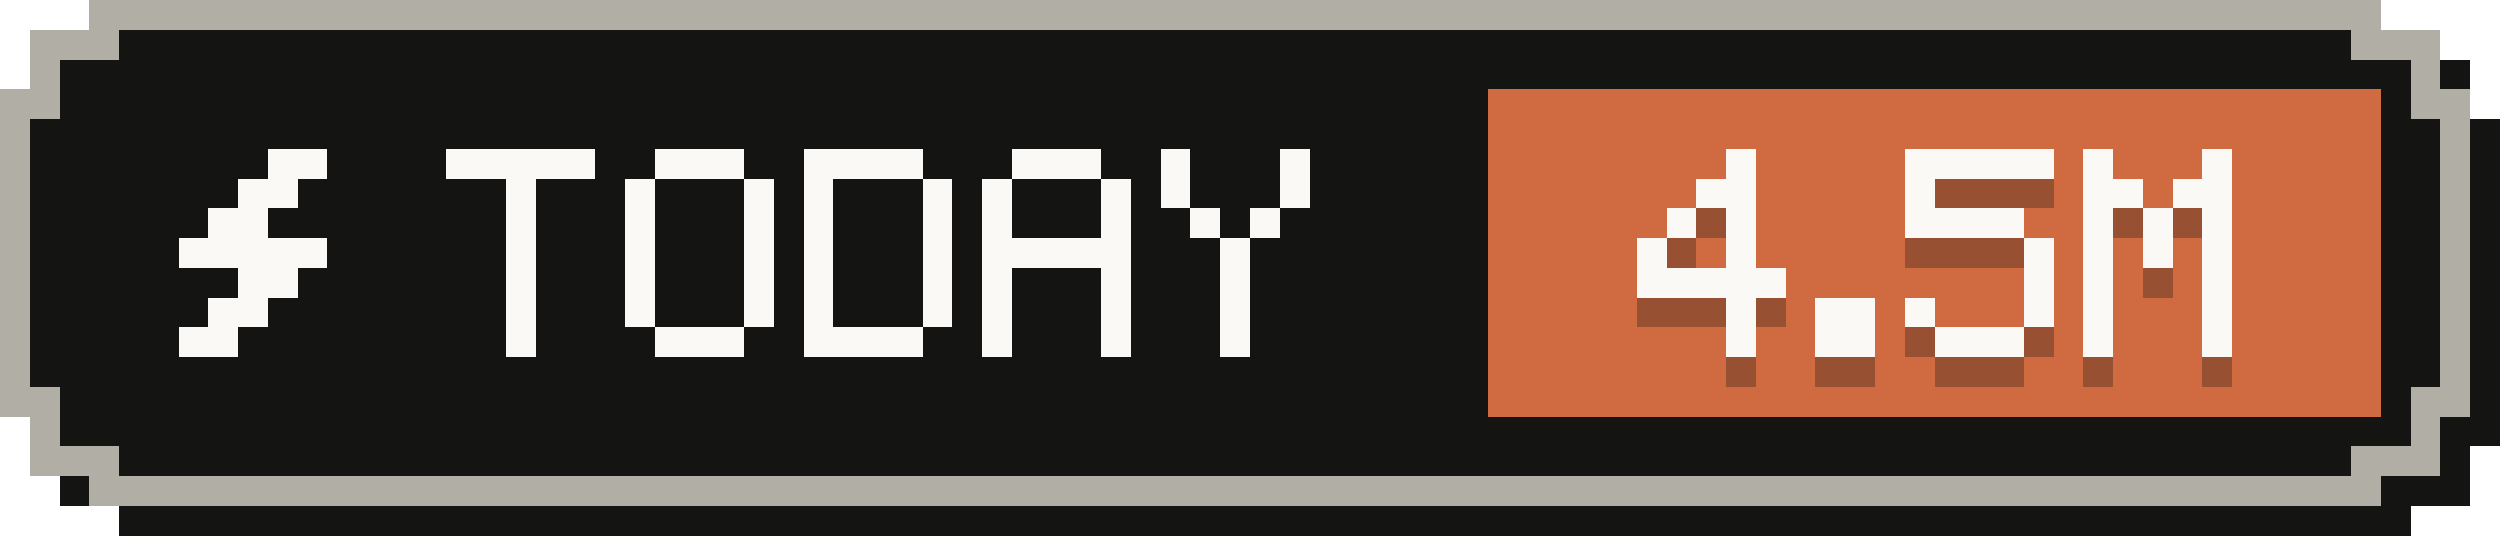
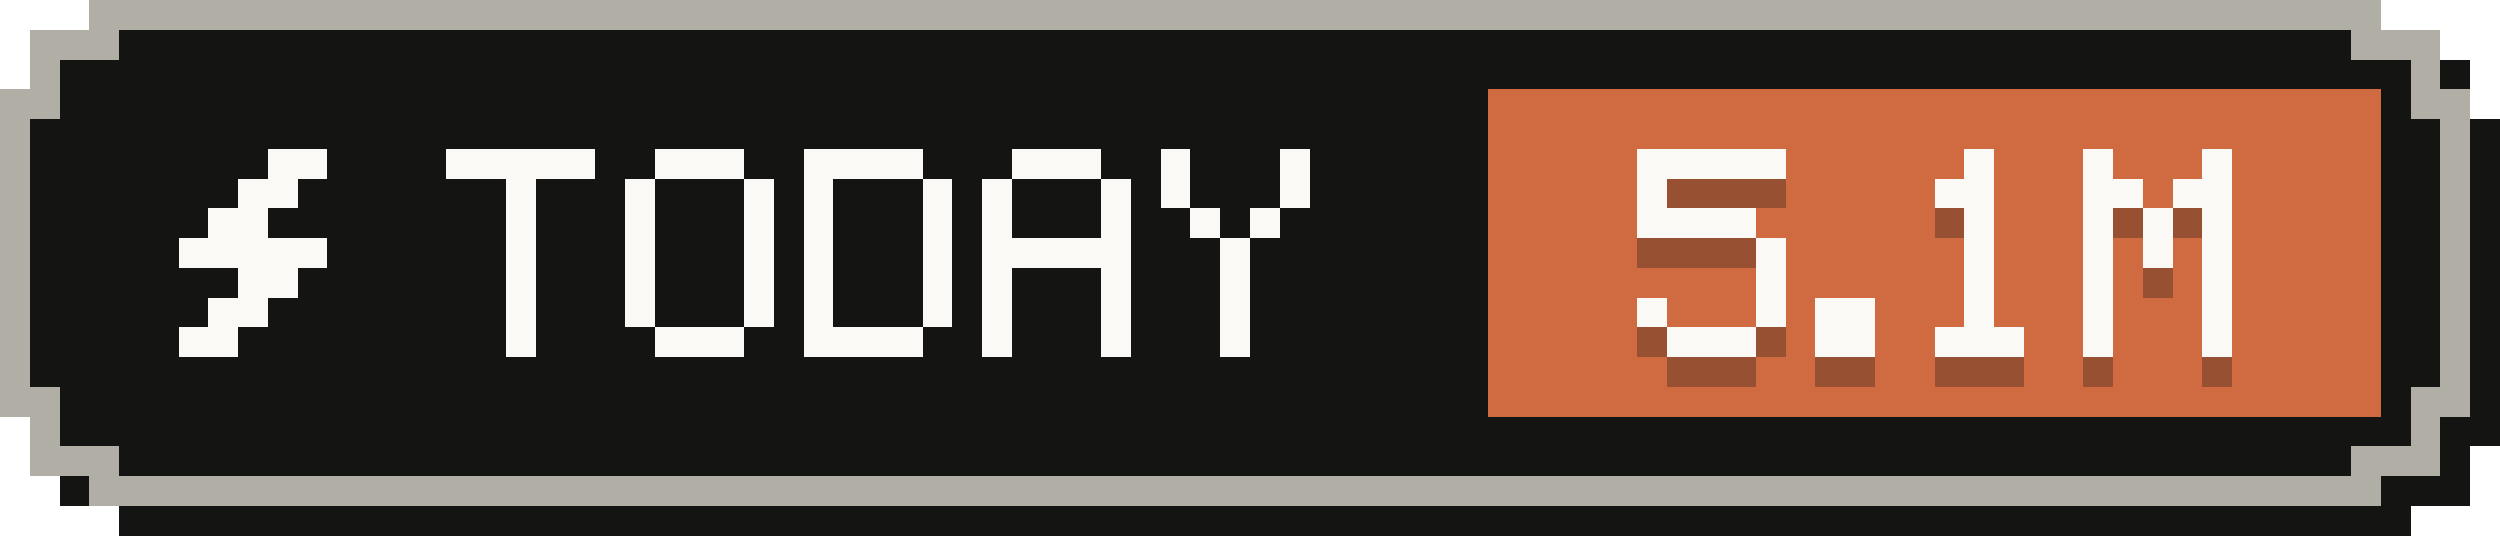
- <svg xmlns="http://www.w3.org/2000/svg" width="84" height="18" viewBox="0 0 84 18" role="img" aria-label="Tokens today: 4.5M">
+ <svg xmlns="http://www.w3.org/2000/svg" width="84" height="18" viewBox="0 0 84 18" role="img" aria-label="Tokens today: 5.1M">
  <g shape-rendering="crispEdges">
    <path fill="#141413" d="M4,1 H81 V2 H83 V4 H84 V15 H83 V17 H81 V18 H4 V17 H2 V15 H1 V4 H2 V2 H4 Z" />
    <path fill="#b0aea5" d="M3,0 H80 V1 H82 V3 H83 V14 H82 V16 H80 V17 H3 V16 H1 V14 H0 V3 H1 V1 H3 Z" />
    <path fill="#141413" d="M4,1 H79 V2 H81 V4 H82 V13 H81 V15 H79 V16 H4 V15 H2 V13 H1 V4 H2 V2 H4 Z" />
    <rect fill="#d06a41" x="50" y="3" width="30" height="11" />
    <g fill="#faf9f5">
      <rect x="9" y="5" width="2" height="1" />
      <rect x="8" y="6" width="2" height="1" />
      <rect x="7" y="7" width="2" height="1" />
      <rect x="6" y="8" width="5" height="1" />
      <rect x="8" y="9" width="2" height="1" />
      <rect x="7" y="10" width="2" height="1" />
      <rect x="6" y="11" width="2" height="1" />
    </g>
    <g fill="#faf9f5">
      <rect x="15" y="5" width="5" height="1" />
      <rect x="17" y="6" width="1" height="1" />
      <rect x="17" y="7" width="1" height="1" />
      <rect x="17" y="8" width="1" height="1" />
      <rect x="17" y="9" width="1" height="1" />
      <rect x="17" y="10" width="1" height="1" />
      <rect x="17" y="11" width="1" height="1" />
      <rect x="22" y="5" width="3" height="1" />
      <rect x="21" y="6" width="1" height="1" />
      <rect x="25" y="6" width="1" height="1" />
      <rect x="21" y="7" width="1" height="1" />
      <rect x="25" y="7" width="1" height="1" />
      <rect x="21" y="8" width="1" height="1" />
      <rect x="25" y="8" width="1" height="1" />
      <rect x="21" y="9" width="1" height="1" />
      <rect x="25" y="9" width="1" height="1" />
      <rect x="21" y="10" width="1" height="1" />
      <rect x="25" y="10" width="1" height="1" />
      <rect x="22" y="11" width="3" height="1" />
      <rect x="27" y="5" width="4" height="1" />
      <rect x="27" y="6" width="1" height="1" />
      <rect x="31" y="6" width="1" height="1" />
      <rect x="27" y="7" width="1" height="1" />
      <rect x="31" y="7" width="1" height="1" />
      <rect x="27" y="8" width="1" height="1" />
      <rect x="31" y="8" width="1" height="1" />
      <rect x="27" y="9" width="1" height="1" />
      <rect x="31" y="9" width="1" height="1" />
      <rect x="27" y="10" width="1" height="1" />
      <rect x="31" y="10" width="1" height="1" />
      <rect x="27" y="11" width="4" height="1" />
      <rect x="34" y="5" width="3" height="1" />
      <rect x="33" y="6" width="1" height="1" />
      <rect x="37" y="6" width="1" height="1" />
      <rect x="33" y="7" width="1" height="1" />
      <rect x="37" y="7" width="1" height="1" />
      <rect x="33" y="8" width="5" height="1" />
      <rect x="33" y="9" width="1" height="1" />
      <rect x="37" y="9" width="1" height="1" />
      <rect x="33" y="10" width="1" height="1" />
      <rect x="37" y="10" width="1" height="1" />
      <rect x="33" y="11" width="1" height="1" />
      <rect x="37" y="11" width="1" height="1" />
      <rect x="39" y="5" width="1" height="1" />
      <rect x="43" y="5" width="1" height="1" />
      <rect x="39" y="6" width="1" height="1" />
      <rect x="43" y="6" width="1" height="1" />
      <rect x="40" y="7" width="1" height="1" />
      <rect x="42" y="7" width="1" height="1" />
      <rect x="41" y="8" width="1" height="1" />
      <rect x="41" y="9" width="1" height="1" />
      <rect x="41" y="10" width="1" height="1" />
      <rect x="41" y="11" width="1" height="1" />
    </g>
    <g fill="#141413" fill-opacity=".3">
-       <rect x="58" y="6" width="1" height="1" />
-       <rect x="57" y="7" width="2" height="1" />
-       <rect x="56" y="8" width="1" height="1" />
-       <rect x="58" y="8" width="1" height="1" />
-       <rect x="55" y="9" width="1" height="1" />
-       <rect x="58" y="9" width="1" height="1" />
-       <rect x="55" y="10" width="5" height="1" />
-       <rect x="58" y="11" width="1" height="1" />
-       <rect x="58" y="12" width="1" height="1" />
+       <rect x="55" y="6" width="5" height="1" />
+       <rect x="55" y="7" width="1" height="1" />
+       <rect x="55" y="8" width="4" height="1" />
+       <rect x="59" y="9" width="1" height="1" />
+       <rect x="59" y="10" width="1" height="1" />
+       <rect x="55" y="11" width="1" height="1" />
+       <rect x="59" y="11" width="1" height="1" />
+       <rect x="56" y="12" width="3" height="1" />
      <rect x="61" y="11" width="2" height="1" />
      <rect x="61" y="12" width="2" height="1" />
-       <rect x="64" y="6" width="5" height="1" />
-       <rect x="64" y="7" width="1" height="1" />
-       <rect x="64" y="8" width="4" height="1" />
-       <rect x="68" y="9" width="1" height="1" />
-       <rect x="68" y="10" width="1" height="1" />
-       <rect x="64" y="11" width="1" height="1" />
-       <rect x="68" y="11" width="1" height="1" />
+       <rect x="66" y="6" width="1" height="1" />
+       <rect x="65" y="7" width="2" height="1" />
+       <rect x="66" y="8" width="1" height="1" />
+       <rect x="66" y="9" width="1" height="1" />
+       <rect x="66" y="10" width="1" height="1" />
+       <rect x="66" y="11" width="1" height="1" />
      <rect x="65" y="12" width="3" height="1" />
      <rect x="70" y="6" width="1" height="1" />
      <rect x="74" y="6" width="1" height="1" />
      <rect x="70" y="7" width="2" height="1" />
      <rect x="73" y="7" width="2" height="1" />
      <rect x="70" y="8" width="1" height="1" />
      <rect x="72" y="8" width="1" height="1" />
      <rect x="74" y="8" width="1" height="1" />
      <rect x="70" y="9" width="1" height="1" />
      <rect x="72" y="9" width="1" height="1" />
      <rect x="74" y="9" width="1" height="1" />
      <rect x="70" y="10" width="1" height="1" />
      <rect x="74" y="10" width="1" height="1" />
      <rect x="70" y="11" width="1" height="1" />
      <rect x="74" y="11" width="1" height="1" />
      <rect x="70" y="12" width="1" height="1" />
      <rect x="74" y="12" width="1" height="1" />
    </g>
    <g fill="#faf9f5">
-       <rect x="58" y="5" width="1" height="1" />
-       <rect x="57" y="6" width="2" height="1" />
-       <rect x="56" y="7" width="1" height="1" />
-       <rect x="58" y="7" width="1" height="1" />
-       <rect x="55" y="8" width="1" height="1" />
-       <rect x="58" y="8" width="1" height="1" />
-       <rect x="55" y="9" width="5" height="1" />
-       <rect x="58" y="10" width="1" height="1" />
-       <rect x="58" y="11" width="1" height="1" />
+       <rect x="55" y="5" width="5" height="1" />
+       <rect x="55" y="6" width="1" height="1" />
+       <rect x="55" y="7" width="4" height="1" />
+       <rect x="59" y="8" width="1" height="1" />
+       <rect x="59" y="9" width="1" height="1" />
+       <rect x="55" y="10" width="1" height="1" />
+       <rect x="59" y="10" width="1" height="1" />
+       <rect x="56" y="11" width="3" height="1" />
      <rect x="61" y="10" width="2" height="1" />
      <rect x="61" y="11" width="2" height="1" />
-       <rect x="64" y="5" width="5" height="1" />
-       <rect x="64" y="6" width="1" height="1" />
-       <rect x="64" y="7" width="4" height="1" />
-       <rect x="68" y="8" width="1" height="1" />
-       <rect x="68" y="9" width="1" height="1" />
-       <rect x="64" y="10" width="1" height="1" />
-       <rect x="68" y="10" width="1" height="1" />
+       <rect x="66" y="5" width="1" height="1" />
+       <rect x="65" y="6" width="2" height="1" />
+       <rect x="66" y="7" width="1" height="1" />
+       <rect x="66" y="8" width="1" height="1" />
+       <rect x="66" y="9" width="1" height="1" />
+       <rect x="66" y="10" width="1" height="1" />
      <rect x="65" y="11" width="3" height="1" />
      <rect x="70" y="5" width="1" height="1" />
      <rect x="74" y="5" width="1" height="1" />
      <rect x="70" y="6" width="2" height="1" />
      <rect x="73" y="6" width="2" height="1" />
      <rect x="70" y="7" width="1" height="1" />
      <rect x="72" y="7" width="1" height="1" />
      <rect x="74" y="7" width="1" height="1" />
      <rect x="70" y="8" width="1" height="1" />
      <rect x="72" y="8" width="1" height="1" />
      <rect x="74" y="8" width="1" height="1" />
      <rect x="70" y="9" width="1" height="1" />
      <rect x="74" y="9" width="1" height="1" />
      <rect x="70" y="10" width="1" height="1" />
      <rect x="74" y="10" width="1" height="1" />
      <rect x="70" y="11" width="1" height="1" />
      <rect x="74" y="11" width="1" height="1" />
    </g>
  </g>
</svg>
